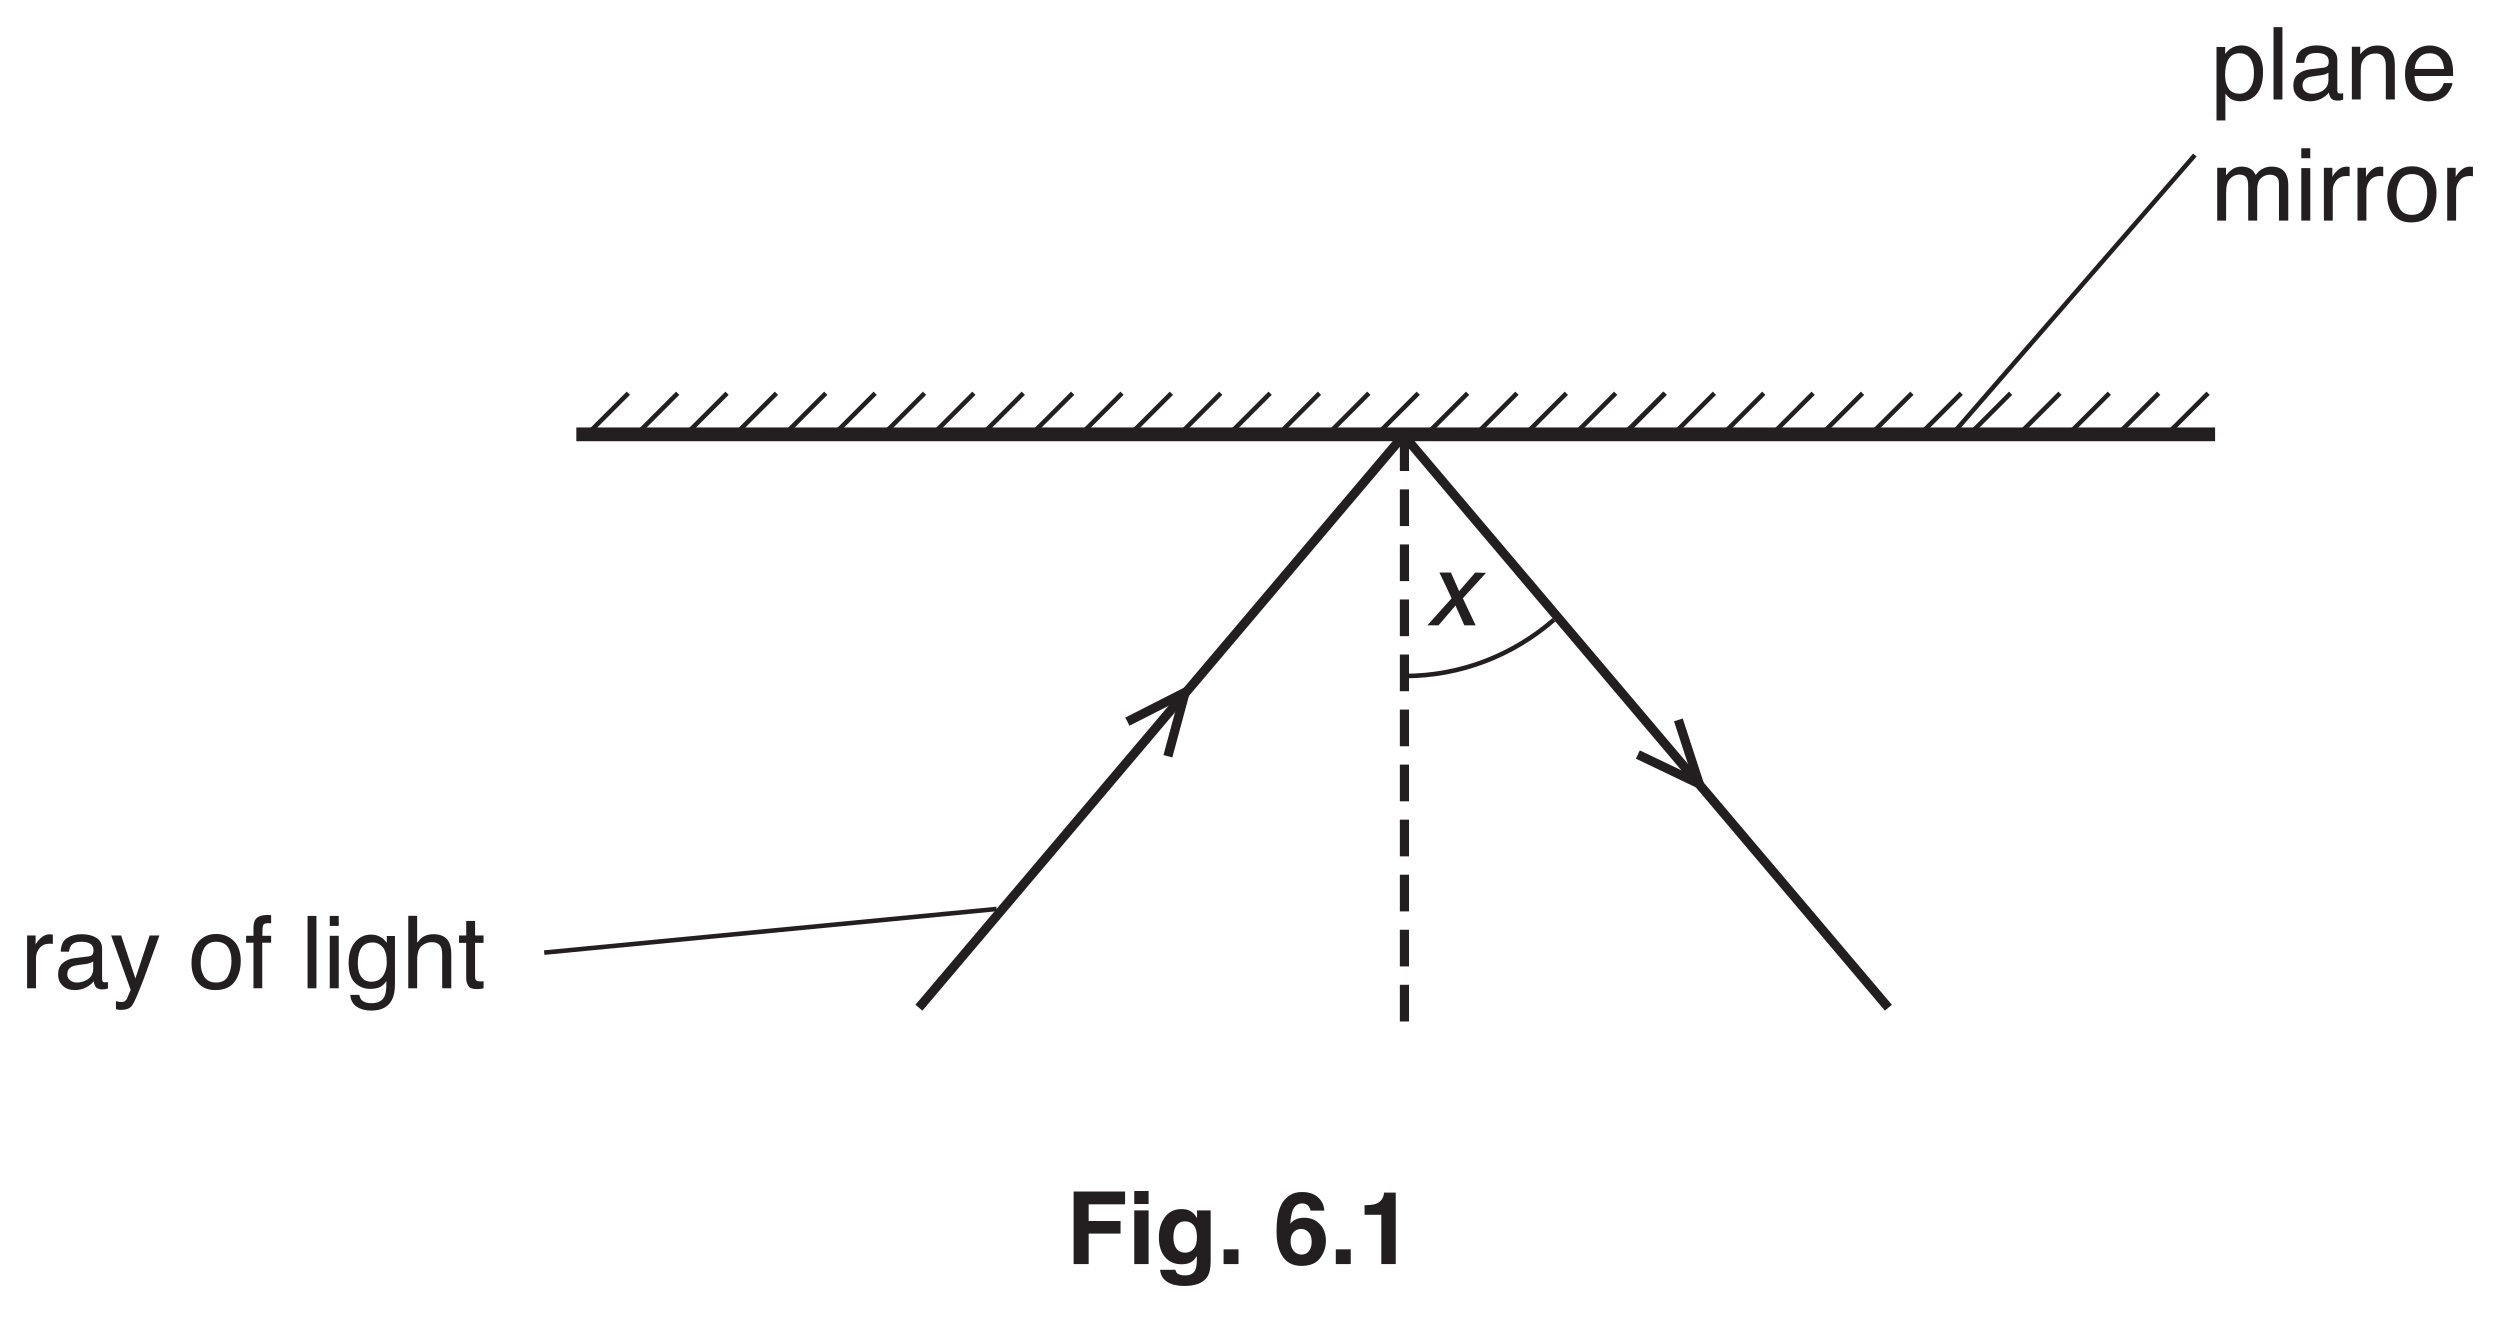
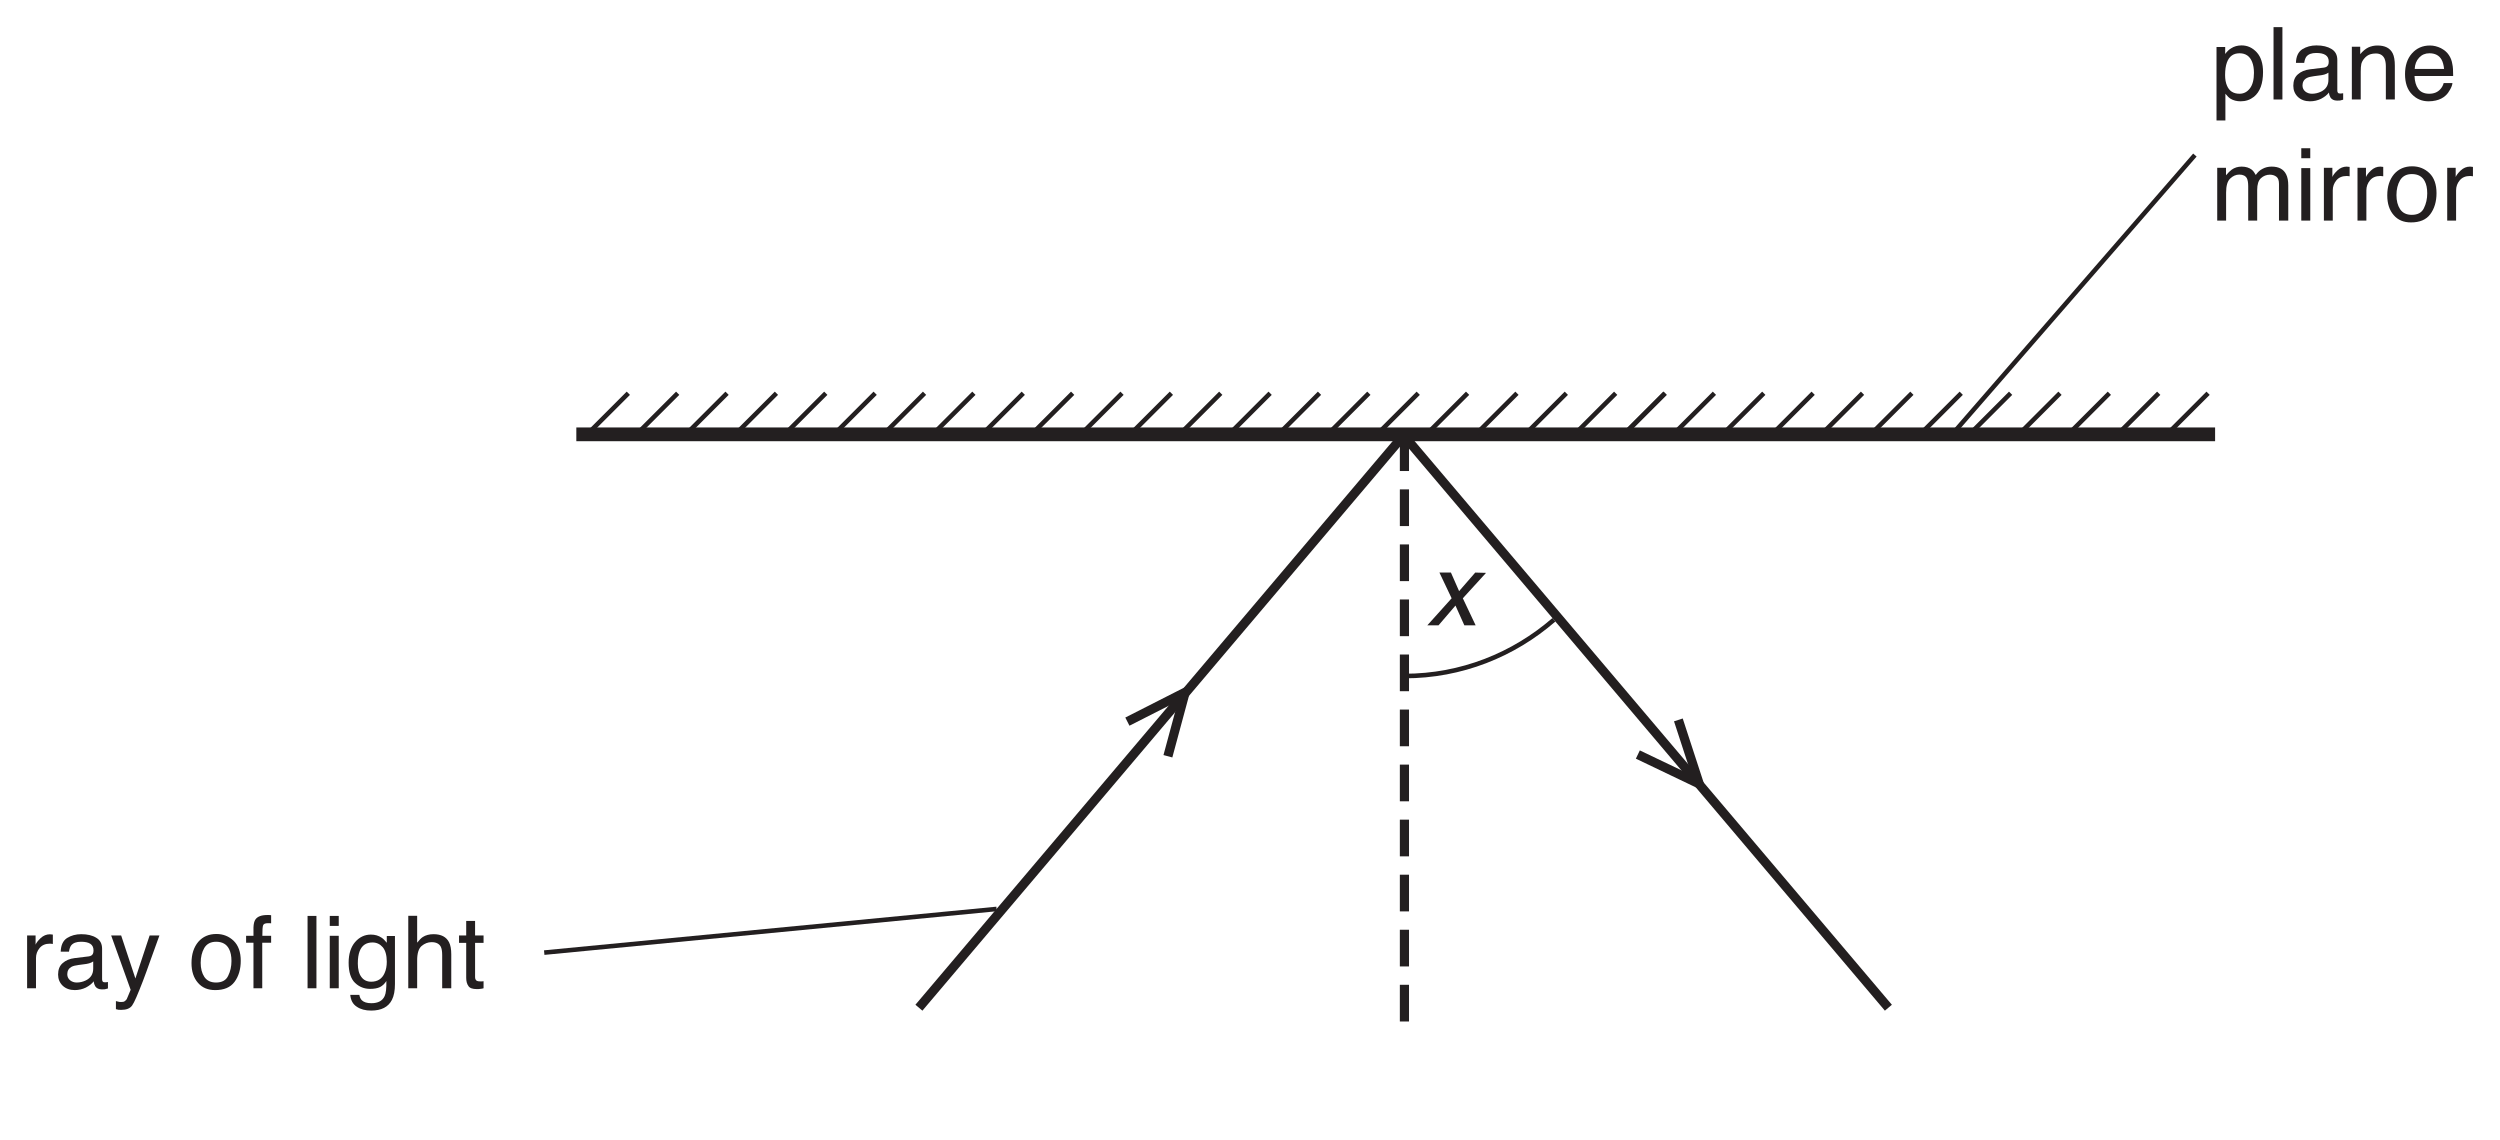
- <svg xmlns="http://www.w3.org/2000/svg" xmlns:xlink="http://www.w3.org/1999/xlink" data-id="0625_2016ON_32_q06a_fig6-1" data-width-mm="96.13" data-height-mm="50.62" data-measure="false" data-source="0625/32 ON 2016 p9" version="1.1" width="272.5" height="143.5" viewBox="0 0 272.5 143.5">
+ <svg xmlns="http://www.w3.org/2000/svg" xmlns:xlink="http://www.w3.org/1999/xlink" data-id="0625_2016ON_32_q06a_fig6-1" data-width-mm="96.13" data-height-mm="43.83" data-measure="false" data-source="0625/32 ON 2016 p9" version="1.1" width="272.5" height="124.235" viewBox="0 0 272.5 124.235">
  <defs>
    <clipPath id="clip_1">
-       <path transform="matrix(1,0,0,-1,-162.5,754.39)" d="M162.5 610.89H435V754.39H162.5Z" />
+       <path transform="matrix(1,0,0,-1,-162.5,754.389)" d="M162.5 630.154H435V754.39H162.5Z" />
    </clipPath>
    <clipPath id="clip_2">
-       <path transform="matrix(1,0,0,-1,-162.5,754.39)" d="M0 0H595.276V841.89H0Z" />
+       <path transform="matrix(1,0,0,-1,-162.5,754.389)" d="M0 0H595.276V841.89H0Z" />
    </clipPath>
    <clipPath id="clip_3">
-       <path transform="matrix(1,0,0,-1,-162.5,754.39)" d="M0 0H595.276V841.89H0Z" />
+       <path transform="matrix(1,0,0,-1,-162.5,754.389)" d="M0 0H595.276V841.89H0Z" />
    </clipPath>
    <clipPath id="clip_4">
-       <path transform="matrix(1,0,0,-1,-162.5,754.39)" d="M150.318 642.605H444.957V753.81H150.318Z" />
+       <path transform="matrix(1,0,0,-1,-162.5,754.389)" d="M150.318 642.605H444.957V753.81H150.318Z" />
    </clipPath>
    <path id="font_5_83" d="M.285 .057C.326 .057 .360 .074 .387 .109 .414 .143 .428 .195 .428 .264 .428 .306 .422 .342 .410 .372 .387 .430 .345 .458 .285 .458 .224 .458 .182 .428 .160 .367 .148 .334 .142 .292 .142 .242 .142 .202 .148 .167 .160 .139 .182 .084 .224 .057 .285 .057M.057 .520H.143V.451C.160 .475 .179 .493 .200 .506 .230 .526 .265 .536 .305 .536 .364 .536 .414 .513 .456 .467 .497 .422 .518 .357 .518 .272 .518 .158 .488 .076 .428 .027 .390-.003 .347-.018 .296-.018 .257-.018 .224-.009 .197 .007 .182 .016 .164 .033 .145 .057V-.208H.057V.520Z" />
    <path id="font_5_79" d="M.066 .717H.154V0H.066V.717Z" />
    <path id="font_5_68" d="M.131 .139C.131 .114 .141 .094 .159 .079 .178 .064 .200 .057 .225 .057 .256 .057 .286 .064 .315 .078 .364 .102 .388 .141 .388 .195V.266C.377 .258 .364 .252 .347 .247 .330 .243 .313 .239 .297 .238L.244 .231C.212 .227 .188 .221 .172 .212 .145 .197 .131 .172 .131 .139M.344 .316C.364 .319 .378 .327 .385 .342 .389 .350 .391 .361 .391 .376 .391 .406 .380 .427 .359 .441 .337 .455 .307 .461 .267 .461 .221 .461 .189 .449 .169 .424 .159 .410 .152 .390 .148 .363H.066C.068 .427 .089 .472 .129 .498 .169 .523 .216 .536 .269 .536 .331 .536 .381 .524 .419 .500 .457 .477 .476 .441 .476 .391V.089C.476 .080 .478 .073 .482 .067 .485 .062 .493 .059 .505 .059 .509 .059 .514 .059 .519 .060 .523 .060 .529 .061 .534 .062V-.002C.520-.006 .510-.009 .503-.010 .496-.011 .486-.011 .474-.011 .443-.011 .421-.000 .408 .020 .401 .032 .395 .048 .393 .069 .375 .045 .349 .025 .315 .007 .282-.009 .245-.018 .205-.018 .156-.018 .116-.003 .086 .025 .055 .055 .040 .092 .040 .136 .040 .185 .055 .223 .085 .249 .115 .276 .155 .293 .204 .299L.344 .316M.271 .536V.536Z" />
    <path id="font_5_81" d="M.064 .523H.147V.449C.172 .479 .198 .501 .226 .515 .254 .528 .284 .535 .318 .535 .393 .535 .443 .509 .469 .457 .483 .429 .490 .388 .490 .335V0H.401V.329C.401 .361 .396 .387 .387 .407 .371 .439 .343 .456 .302 .456 .281 .456 .264 .453 .250 .449 .226 .442 .205 .428 .187 .406 .172 .389 .163 .371 .158 .353 .154 .334 .152 .308 .152 .274V0H.064V.523M.270 .536V.536Z" />
    <path id="font_5_72" d="M.282 .535C.319 .535 .355 .526 .390 .509 .424 .491 .451 .469 .469 .441 .487 .415 .499 .384 .504 .349 .510 .325 .512 .286 .512 .233H.129C.131 .180 .143 .137 .166 .105 .190 .073 .226 .057 .275 .057 .321 .057 .358 .072 .385 .102 .401 .120 .412 .140 .418 .163H.505C.503 .143 .495 .122 .482 .099 .469 .075 .455 .056 .439 .041 .412 .015 .379-.001 .340-.010 .319-.015 .295-.018 .268-.018 .203-.018 .148 .005 .103 .052 .057 .099 .035 .166 .035 .251 .035 .335 .057 .404 .103 .456 .149 .508 .208 .535 .282 .535M.422 .303C.418 .341 .410 .372 .397 .395 .373 .437 .333 .458 .276 .458 .236 .458 .202 .444 .175 .415 .147 .385 .133 .348 .131 .303H.422M.273 .536V.536Z" />
    <path id="font_5_3" d="" />
    <path id="font_5_80" d="M.064 .523H.151V.449C.172 .474 .191 .493 .208 .505 .236 .525 .269 .535 .306 .535 .348 .535 .381 .524 .407 .504 .421 .492 .434 .475 .446 .452 .465 .480 .488 .501 .515 .514 .541 .528 .571 .535 .604 .535 .674 .535 .722 .509 .747 .458 .761 .431 .768 .394 .768 .348V0H.676V.363C.676 .398 .668 .422 .650 .435 .633 .448 .611 .455 .586 .455 .552 .455 .522 .443 .497 .420 .472 .397 .460 .358 .460 .304V0H.371V.341C.371 .377 .366 .403 .358 .419 .345 .443 .320 .456 .283 .456 .250 .456 .220 .443 .193 .417 .165 .391 .152 .345 .152 .277V0H.064V.523Z" />
    <path id="font_5_76" d="M.064 .520H.153V0H.064V.520M.064 .717H.153V.618H.064V.717Z" />
    <path id="font_5_85" d="M.066 .523H.150V.432C.157 .450 .173 .471 .200 .497 .227 .522 .258 .535 .292 .535 .294 .535 .297 .534 .301 .534 .305 .534 .311 .533 .321 .532V.439C.316 .440 .311 .441 .306 .441 .302 .442 .297 .442 .292 .442 .248 .442 .214 .428 .190 .399 .166 .370 .154 .337 .154 .300V0H.066V.523Z" />
    <path id="font_5_82" d="M.271 .057C.330 .057 .370 .079 .391 .123 .413 .167 .424 .216 .424 .270 .424 .319 .416 .359 .400 .389 .376 .437 .333 .461 .272 .461 .219 .461 .180 .441 .155 .400 .131 .359 .119 .310 .119 .252 .119 .196 .131 .150 .155 .113 .180 .076 .218 .057 .271 .057M.275 .538C.342 .538 .399 .515 .446 .470 .492 .425 .516 .359 .516 .272 .516 .188 .495 .118 .454 .063 .413 .008 .349-.018 .263-.018 .191-.018 .134 .005 .092 .054 .049 .103 .028 .168 .028 .250 .028 .338 .051 .407 .095 .460 .140 .512 .200 .538 .275 .538M.272 .536V.536Z" />
    <clipPath id="clip_6">
-       <path transform="matrix(1,0,0,-1,-162.5,754.39)" d="M150.318 642.605H444.957V753.81H150.318Z" />
+       <path transform="matrix(1,0,0,-1,-162.5,754.389)" d="M150.318 642.605H444.957V753.81H150.318Z" />
    </clipPath>
    <path id="font_5_92" d="M.391 .523H.488C.475 .489 .448 .413 .405 .293 .373 .203 .347 .130 .325 .073 .274-.059 .239-.141 .218-.170 .197-.200 .161-.214 .110-.214 .098-.214 .088-.214 .082-.213 .075-.212 .067-.210 .057-.207V-.127C.072-.131 .083-.134 .090-.135 .097-.136 .103-.136 .108-.136 .125-.136 .137-.134 .144-.128 .152-.123 .158-.116 .164-.108 .165-.106 .171-.092 .181-.068 .191-.044 .199-.026 .203-.015L.010 .523H.109L.25 .097 .391 .523M.249 .536V.536Z" />
    <path id="font_5_73" d="M.086 .602C.087 .638 .094 .665 .105 .681 .125 .711 .165 .726 .224 .726 .229 .726 .235 .726 .241 .726 .247 .725 .253 .725 .261 .724V.644C.252 .644 .245 .645 .241 .645 .237 .645 .233 .645 .229 .645 .203 .645 .187 .638 .182 .625 .176 .611 .174 .576 .174 .520H.261V.451H.173V0H.086V.451H.013V.520H.086V.602Z" />
    <path id="font_5_74" d="M.249 .532C.290 .532 .325 .522 .356 .501 .373 .490 .389 .473 .407 .451V.518H.488V.042C.488-.024 .478-.076 .458-.115 .422-.186 .353-.221 .252-.221 .196-.221 .148-.209 .110-.183 .071-.158 .050-.119 .045-.065H.135C.139-.088 .147-.106 .160-.119 .180-.138 .211-.148 .254-.148 .321-.148 .365-.124 .386-.077 .399-.049 .404 .000 .403 .072 .386 .045 .365 .025 .340 .012 .315-.000 .282-.006 .242-.006 .185-.006 .135 .013 .093 .053 .051 .093 .029 .160 .029 .253 .029 .340 .051 .409 .093 .458 .136 .507 .188 .532 .249 .532M.407 .263C.407 .328 .393 .376 .367 .407 .340 .438 .306 .454 .265 .454 .203 .454 .160 .425 .138 .367 .126 .336 .120 .295 .120 .245 .120 .187 .132 .142 .156 .111 .179 .080 .212 .065 .252 .065 .315 .065 .360 .093 .385 .150 .400 .182 .407 .220 .407 .263M.259 .536V.536Z" />
    <path id="font_5_75" d="M.064 .718H.152V.452C.173 .478 .191 .497 .208 .508 .236 .526 .272 .536 .314 .536 .390 .536 .441 .509 .468 .456 .483 .427 .490 .387 .490 .335V0H.400V.329C.400 .368 .395 .396 .385 .414 .369 .442 .339 .457 .295 .457 .259 .457 .226 .444 .196 .419 .167 .394 .152 .347 .152 .277V0H.064V.718Z" />
    <path id="font_5_87" d="M.082 .667H.170V.523H.254V.450H.170V.110C.170 .092 .177 .079 .189 .073 .196 .070 .207 .068 .223 .068 .227 .068 .232 .068 .237 .068 .242 .068 .247 .069 .254 .070V0C.244-.003 .233-.005 .222-.006 .211-.008 .200-.008 .187-.008 .146-.008 .118 .001 .104 .022 .089 .043 .082 .070 .082 .104V.450H.011V.523H.082V.667Z" />
    <clipPath id="clip_7">
-       <path transform="matrix(1,0,0,-1,-162.499,754.39)" d="M150.318 642.605H444.957V753.81H150.318Z" />
+       <path transform="matrix(1,0,0,-1,-162.499,754.389)" d="M150.318 642.605H444.957V753.81H150.318Z" />
    </clipPath>
    <path id="font_8_91" d="M.125 .523H.239L.320 .339 .480 .523 .587 .520 .357 .268 .484 0H.372L.284 .196 .116 0H.005L.246 .268 .125 .523Z" />
-     <path id="font_9_41" d="M.076 .719H.586V.592H.225V.427H.541V.302H.225V0H.076V.719Z" />
-     <path id="font_9_76" d="M.208 .595H.066V.724H.208V.595M.066 .532H.208V0H.066V.532Z" />
-     <path id="font_9_74" d="M.293 .113C.326 .113 .353 .125 .375 .150 .398 .175 .409 .214 .409 .268 .409 .319 .399 .357 .377 .384 .356 .410 .327 .423 .291 .423 .243 .423 .209 .400 .190 .354 .181 .330 .176 .299 .176 .263 .176 .232 .181 .205 .191 .180 .210 .135 .244 .113 .293 .113M.258 .545C.285 .545 .308 .541 .328 .533 .362 .519 .389 .493 .410 .455V.532H.545V.027C.545-.041 .534-.093 .511-.127 .471-.187 .395-.217 .282-.217 .214-.217 .159-.204 .116-.177 .073-.150 .049-.110 .044-.057H.196C.200-.074 .206-.085 .215-.093 .230-.105 .255-.112 .291-.112 .341-.112 .374-.095 .391-.062 .402-.040 .408-.004 .408 .045V.079C.394 .057 .380 .040 .365 .028 .337 .007 .301-.002 .257-.002 .188-.002 .134 .021 .093 .069 .052 .117 .032 .182 .032 .264 .032 .344 .051 .410 .091 .464 .130 .518 .186 .545 .258 .545M.303 .545V.545Z" />
-     <path id="font_9_17" d="M.062 .146H.210V0H.062V.146Z" />
-     <path id="font_9_3" d="" />
-     <path id="font_9_25" d="M.170 .224C.170 .186 .181 .155 .201 .130 .222 .106 .248 .094 .279 .094 .310 .094 .335 .106 .352 .129 .370 .153 .379 .183 .379 .220 .379 .261 .369 .293 .349 .315 .328 .337 .304 .348 .274 .348 .251 .348 .230 .341 .211 .327 .184 .305 .170 .271 .170 .224M.366 .530C.366 .541 .362 .554 .353 .568 .338 .590 .315 .601 .285 .601 .240 .601 .208 .576 .188 .525 .178 .497 .171 .455 .167 .400 .184 .421 .204 .436 .227 .445 .250 .455 .276 .459 .305 .459 .368 .459 .420 .438 .460 .395 .500 .353 .520 .298 .520 .232 .520 .166 .500 .107 .461 .057 .422 .006 .360-.018 .277-.018 .188-.018 .122 .018 .080 .093 .047 .151 .031 .226 .031 .319 .031 .373 .033 .417 .038 .451 .046 .511 .062 .561 .085 .601 .105 .635 .132 .663 .164 .683 .197 .704 .236 .714 .282 .714 .347 .714 .400 .698 .439 .664 .478 .630 .500 .586 .505 .530H.366Z" />
-     <path id="font_9_20" d="M.069 .488V.583C.113 .584 .144 .587 .161 .591 .189 .597 .212 .610 .229 .628 .242 .641 .251 .658 .257 .679 .260 .692 .262 .701 .262 .708H.378V0H.235V.488H.069Z" />
-     <clipPath id="clip_10">
-       <path transform="matrix(1,0,0,-1,-162.500,754.39)" d="M106.732 254.696H488.543V523.405H106.732Z" />
+     <clipPath id="clip_9">
+       <path transform="matrix(1,0,0,-1,-162.500,754.389)" d="M106.732 254.696H488.543V523.405H106.732Z" />
    </clipPath>
  </defs>
  <g clip-path="url(#clip_1)">
    <g clip-path="url(#clip_2)">
      <g clip-path="url(#clip_3)" />
      <g clip-path="url(#clip_4)">
        <use data-text="p" xlink:href="#font_5_83" transform="matrix(11,0,0,-11,240.973,10.845)" fill="#231f20" />
        <use data-text="l" xlink:href="#font_5_79" transform="matrix(11,0,0,-11,247.089,10.845)" fill="#231f20" />
        <use data-text="a" xlink:href="#font_5_68" transform="matrix(11,0,0,-11,249.531,10.845)" fill="#231f20" />
        <use data-text="n" xlink:href="#font_5_81" transform="matrix(11,0,0,-11,255.647,10.845)" fill="#231f20" />
        <use data-text="e" xlink:href="#font_5_72" transform="matrix(11,0,0,-11,261.763,10.845)" fill="#231f20" />
      </g>
      <use data-text="m" xlink:href="#font_5_80" transform="matrix(11,0,0,-11,240.973,24.045)" fill="#231f20" />
      <use data-text="i" xlink:href="#font_5_76" transform="matrix(11,0,0,-11,250.136,24.045)" fill="#231f20" />
      <use data-text="r" xlink:href="#font_5_85" transform="matrix(11,0,0,-11,252.578,24.045)" fill="#231f20" />
      <use data-text="r" xlink:href="#font_5_85" transform="matrix(11,0,0,-11,256.241,24.045)" fill="#231f20" />
      <use data-text="o" xlink:href="#font_5_82" transform="matrix(11,0,0,-11,259.904,24.045)" fill="#231f20" />
      <use data-text="r" xlink:href="#font_5_85" transform="matrix(11,0,0,-11,266.020,24.045)" fill="#231f20" />
      <g clip-path="url(#clip_6)">
        <use data-text="r" xlink:href="#font_5_85" transform="matrix(11,0,0,-11,2.229,107.722)" fill="#231f20" />
        <use data-text="a" xlink:href="#font_5_68" transform="matrix(11,0,0,-11,5.892,107.722)" fill="#231f20" />
        <use data-text="y" xlink:href="#font_5_92" transform="matrix(11,0,0,-11,12.008,107.722)" fill="#231f20" />
        <use data-text="o" xlink:href="#font_5_82" transform="matrix(11,0,0,-11,20.566,107.722)" fill="#231f20" />
        <use data-text="f" xlink:href="#font_5_73" transform="matrix(11,0,0,-11,26.682,107.722)" fill="#231f20" />
        <use data-text="l" xlink:href="#font_5_79" transform="matrix(11,0,0,-11,32.798,107.722)" fill="#231f20" />
        <use data-text="i" xlink:href="#font_5_76" transform="matrix(11,0,0,-11,35.240,107.722)" fill="#231f20" />
        <use data-text="g" xlink:href="#font_5_74" transform="matrix(11,0,0,-11,37.682,107.722)" fill="#231f20" />
        <use data-text="h" xlink:href="#font_5_75" transform="matrix(11,0,0,-11,43.798,107.722)" fill="#231f20" />
        <use data-text="t" xlink:href="#font_5_87" transform="matrix(11,0,0,-11,49.914,107.722)" fill="#231f20" />
      </g>
      <path transform="matrix(1,0,0,-1,59.320,103.834)" stroke-width=".5" stroke-linecap="butt" stroke-miterlimit="4" stroke-linejoin="miter" fill="none" stroke="#231f20" d="M0 0 49.306 4.757" />
      <path transform="matrix(1,0,0,-1,239.243,16.901)" stroke-width=".5" stroke-linecap="butt" stroke-miterlimit="4" stroke-linejoin="miter" fill="none" stroke="#231f20" d="M0 0-26.136-30.078" />
      <path transform="matrix(1,0,0,-1,100.161,109.840)" stroke-width="1" stroke-linecap="butt" stroke-miterlimit="4" stroke-linejoin="miter" fill="none" stroke="#231f20" d="M0 0 52.922 62.498" />
      <path transform="matrix(1,0,0,-1,127.301,82.432)" stroke-width="1" stroke-linecap="butt" stroke-miterlimit="10" stroke-linejoin="miter" fill="none" stroke="#231f20" d="M0 0 1.884 6.978-4.417 3.775" />
      <path transform="matrix(1,0,0,-1,152.912,47.342)" stroke-width="1" stroke-linecap="butt" stroke-miterlimit="4" stroke-linejoin="miter" fill="none" stroke="#231f20" d="M0 0 52.922-62.498" />
      <path transform="matrix(1,0,0,-1,182.942,78.469)" stroke-width="1" stroke-linecap="butt" stroke-miterlimit="10" stroke-linejoin="miter" fill="none" stroke="#231f20" d="M0 0 2.278-6.978-4.417-3.775" />
      <g clip-path="url(#clip_7)">
        <path transform="matrix(1,0,0,-1,153.083,47.342)" stroke-width="1" stroke-linecap="butt" stroke-dasharray="4,2" stroke-miterlimit="4" stroke-linejoin="miter" fill="none" stroke="#231f20" d="M0 0V-65.924" />
        <path transform="matrix(1,0,0,-1,169.378,67.555)" stroke-width=".5" stroke-linecap="butt" stroke-miterlimit="10" stroke-linejoin="miter" fill="none" stroke="#231f20" d="M0 0C-4.412-3.828-10.094-6.133-16.295-6.133" />
      </g>
      <use data-text="x" xlink:href="#font_8_91" transform="matrix(11,0,0,-11,155.522,68.162)" fill="#231f20" />
      <path transform="matrix(1,0,0,-1,62.820,47.342)" stroke-width="1.5" stroke-linecap="butt" stroke-miterlimit="10" stroke-linejoin="miter" fill="none" stroke="#231f20" d="M0 0H178.626" />
      <path transform="matrix(1,0,0,-1,64.008,47.342)" stroke-width=".5" stroke-linecap="butt" stroke-miterlimit="10" stroke-linejoin="miter" fill="none" stroke="#231f20" d="M0 0 4.479 4.478" />
      <path transform="matrix(1,0,0,-1,69.389,47.342)" stroke-width=".5" stroke-linecap="butt" stroke-miterlimit="10" stroke-linejoin="miter" fill="none" stroke="#231f20" d="M0 0 4.479 4.478" />
      <path transform="matrix(1,0,0,-1,74.771,47.342)" stroke-width=".5" stroke-linecap="butt" stroke-miterlimit="10" stroke-linejoin="miter" fill="none" stroke="#231f20" d="M0 0 4.479 4.478" />
      <path transform="matrix(1,0,0,-1,80.152,47.342)" stroke-width=".5" stroke-linecap="butt" stroke-miterlimit="10" stroke-linejoin="miter" fill="none" stroke="#231f20" d="M0 0 4.479 4.478" />
      <path transform="matrix(1,0,0,-1,85.533,47.342)" stroke-width=".5" stroke-linecap="butt" stroke-miterlimit="10" stroke-linejoin="miter" fill="none" stroke="#231f20" d="M0 0 4.479 4.478" />
      <path transform="matrix(1,0,0,-1,90.915,47.342)" stroke-width=".5" stroke-linecap="butt" stroke-miterlimit="10" stroke-linejoin="miter" fill="none" stroke="#231f20" d="M0 0 4.479 4.478" />
      <path transform="matrix(1,0,0,-1,96.296,47.342)" stroke-width=".5" stroke-linecap="butt" stroke-miterlimit="10" stroke-linejoin="miter" fill="none" stroke="#231f20" d="M0 0 4.479 4.478" />
      <path transform="matrix(1,0,0,-1,101.677,47.342)" stroke-width=".5" stroke-linecap="butt" stroke-miterlimit="10" stroke-linejoin="miter" fill="none" stroke="#231f20" d="M0 0 4.479 4.478" />
      <path transform="matrix(1,0,0,-1,107.059,47.342)" stroke-width=".5" stroke-linecap="butt" stroke-miterlimit="10" stroke-linejoin="miter" fill="none" stroke="#231f20" d="M0 0 4.479 4.478" />
      <path transform="matrix(1,0,0,-1,112.440,47.342)" stroke-width=".5" stroke-linecap="butt" stroke-miterlimit="10" stroke-linejoin="miter" fill="none" stroke="#231f20" d="M0 0 4.479 4.478" />
      <path transform="matrix(1,0,0,-1,117.821,47.342)" stroke-width=".5" stroke-linecap="butt" stroke-miterlimit="10" stroke-linejoin="miter" fill="none" stroke="#231f20" d="M0 0 4.479 4.478" />
      <path transform="matrix(1,0,0,-1,123.203,47.342)" stroke-width=".5" stroke-linecap="butt" stroke-miterlimit="10" stroke-linejoin="miter" fill="none" stroke="#231f20" d="M0 0 4.479 4.478" />
      <path transform="matrix(1,0,0,-1,128.584,47.342)" stroke-width=".5" stroke-linecap="butt" stroke-miterlimit="10" stroke-linejoin="miter" fill="none" stroke="#231f20" d="M0 0 4.479 4.478" />
      <path transform="matrix(1,0,0,-1,133.965,47.342)" stroke-width=".5" stroke-linecap="butt" stroke-miterlimit="10" stroke-linejoin="miter" fill="none" stroke="#231f20" d="M0 0 4.479 4.478" />
      <path transform="matrix(1,0,0,-1,139.347,47.342)" stroke-width=".5" stroke-linecap="butt" stroke-miterlimit="10" stroke-linejoin="miter" fill="none" stroke="#231f20" d="M0 0 4.478 4.478" />
      <path transform="matrix(1,0,0,-1,144.728,47.342)" stroke-width=".5" stroke-linecap="butt" stroke-miterlimit="10" stroke-linejoin="miter" fill="none" stroke="#231f20" d="M0 0 4.478 4.478" />
      <path transform="matrix(1,0,0,-1,150.109,47.342)" stroke-width=".5" stroke-linecap="butt" stroke-miterlimit="10" stroke-linejoin="miter" fill="none" stroke="#231f20" d="M0 0 4.478 4.478" />
      <path transform="matrix(1,0,0,-1,155.490,47.342)" stroke-width=".5" stroke-linecap="butt" stroke-miterlimit="10" stroke-linejoin="miter" fill="none" stroke="#231f20" d="M0 0 4.478 4.478" />
      <path transform="matrix(1,0,0,-1,160.871,47.342)" stroke-width=".5" stroke-linecap="butt" stroke-miterlimit="10" stroke-linejoin="miter" fill="none" stroke="#231f20" d="M0 0 4.478 4.478" />
      <path transform="matrix(1,0,0,-1,166.252,47.342)" stroke-width=".5" stroke-linecap="butt" stroke-miterlimit="10" stroke-linejoin="miter" fill="none" stroke="#231f20" d="M0 0 4.478 4.478" />
      <path transform="matrix(1,0,0,-1,171.632,47.342)" stroke-width=".5" stroke-linecap="butt" stroke-miterlimit="10" stroke-linejoin="miter" fill="none" stroke="#231f20" d="M0 0 4.478 4.478" />
      <path transform="matrix(1,0,0,-1,177.013,47.342)" stroke-width=".5" stroke-linecap="butt" stroke-miterlimit="10" stroke-linejoin="miter" fill="none" stroke="#231f20" d="M0 0 4.478 4.478" />
      <path transform="matrix(1,0,0,-1,177.013,47.342)" stroke-width=".5" stroke-linecap="butt" stroke-miterlimit="10" stroke-linejoin="miter" fill="none" stroke="#231f20" d="M0 0 4.478 4.478" />
      <path transform="matrix(1,0,0,-1,182.394,47.342)" stroke-width=".5" stroke-linecap="butt" stroke-miterlimit="10" stroke-linejoin="miter" fill="none" stroke="#231f20" d="M0 0 4.478 4.478" />
      <path transform="matrix(1,0,0,-1,187.775,47.342)" stroke-width=".5" stroke-linecap="butt" stroke-miterlimit="10" stroke-linejoin="miter" fill="none" stroke="#231f20" d="M0 0 4.478 4.478" />
      <path transform="matrix(1,0,0,-1,193.156,47.342)" stroke-width=".5" stroke-linecap="butt" stroke-miterlimit="10" stroke-linejoin="miter" fill="none" stroke="#231f20" d="M0 0 4.478 4.478" />
      <path transform="matrix(1,0,0,-1,198.537,47.342)" stroke-width=".5" stroke-linecap="butt" stroke-miterlimit="10" stroke-linejoin="miter" fill="none" stroke="#231f20" d="M0 0 4.478 4.478" />
      <path transform="matrix(1,0,0,-1,203.918,47.342)" stroke-width=".5" stroke-linecap="butt" stroke-miterlimit="10" stroke-linejoin="miter" fill="none" stroke="#231f20" d="M0 0 4.478 4.478" />
      <path transform="matrix(1,0,0,-1,209.298,47.342)" stroke-width=".5" stroke-linecap="butt" stroke-miterlimit="10" stroke-linejoin="miter" fill="none" stroke="#231f20" d="M0 0 4.478 4.478" />
      <path transform="matrix(1,0,0,-1,214.679,47.342)" stroke-width=".5" stroke-linecap="butt" stroke-miterlimit="10" stroke-linejoin="miter" fill="none" stroke="#231f20" d="M0 0 4.478 4.478" />
      <path transform="matrix(1,0,0,-1,220.060,47.342)" stroke-width=".5" stroke-linecap="butt" stroke-miterlimit="10" stroke-linejoin="miter" fill="none" stroke="#231f20" d="M0 0 4.478 4.478" />
      <path transform="matrix(1,0,0,-1,225.441,47.342)" stroke-width=".5" stroke-linecap="butt" stroke-miterlimit="10" stroke-linejoin="miter" fill="none" stroke="#231f20" d="M0 0 4.478 4.478" />
      <path transform="matrix(1,0,0,-1,230.822,47.342)" stroke-width=".5" stroke-linecap="butt" stroke-miterlimit="10" stroke-linejoin="miter" fill="none" stroke="#231f20" d="M0 0 4.478 4.478" />
      <path transform="matrix(1,0,0,-1,236.203,47.342)" stroke-width=".5" stroke-linecap="butt" stroke-miterlimit="10" stroke-linejoin="miter" fill="none" stroke="#231f20" d="M0 0 4.478 4.478" />
-       <use data-text="F" xlink:href="#font_9_41" transform="matrix(11,0,0,-11,116.188,137.784)" fill="#231f20" />
-       <use data-text="i" xlink:href="#font_9_76" transform="matrix(11,0,0,-11,122.909,137.784)" fill="#231f20" />
-       <use data-text="g" xlink:href="#font_9_74" transform="matrix(11,0,0,-11,125.967,137.784)" fill="#231f20" />
-       <use data-text="." xlink:href="#font_9_17" transform="matrix(11,0,0,-11,132.688,137.784)" fill="#231f20" />
-       <use data-text="6" xlink:href="#font_9_25" transform="matrix(11,0,0,-11,138.804,137.784)" fill="#231f20" />
-       <use data-text="." xlink:href="#font_9_17" transform="matrix(11,0,0,-11,144.920,137.784)" fill="#231f20" />
-       <use data-text="1" xlink:href="#font_9_20" transform="matrix(11,0,0,-11,147.978,137.784)" fill="#231f20" />
-       <g clip-path="url(#clip_10)" />
+       <g clip-path="url(#clip_9)" />
    </g>
  </g>
</svg>
